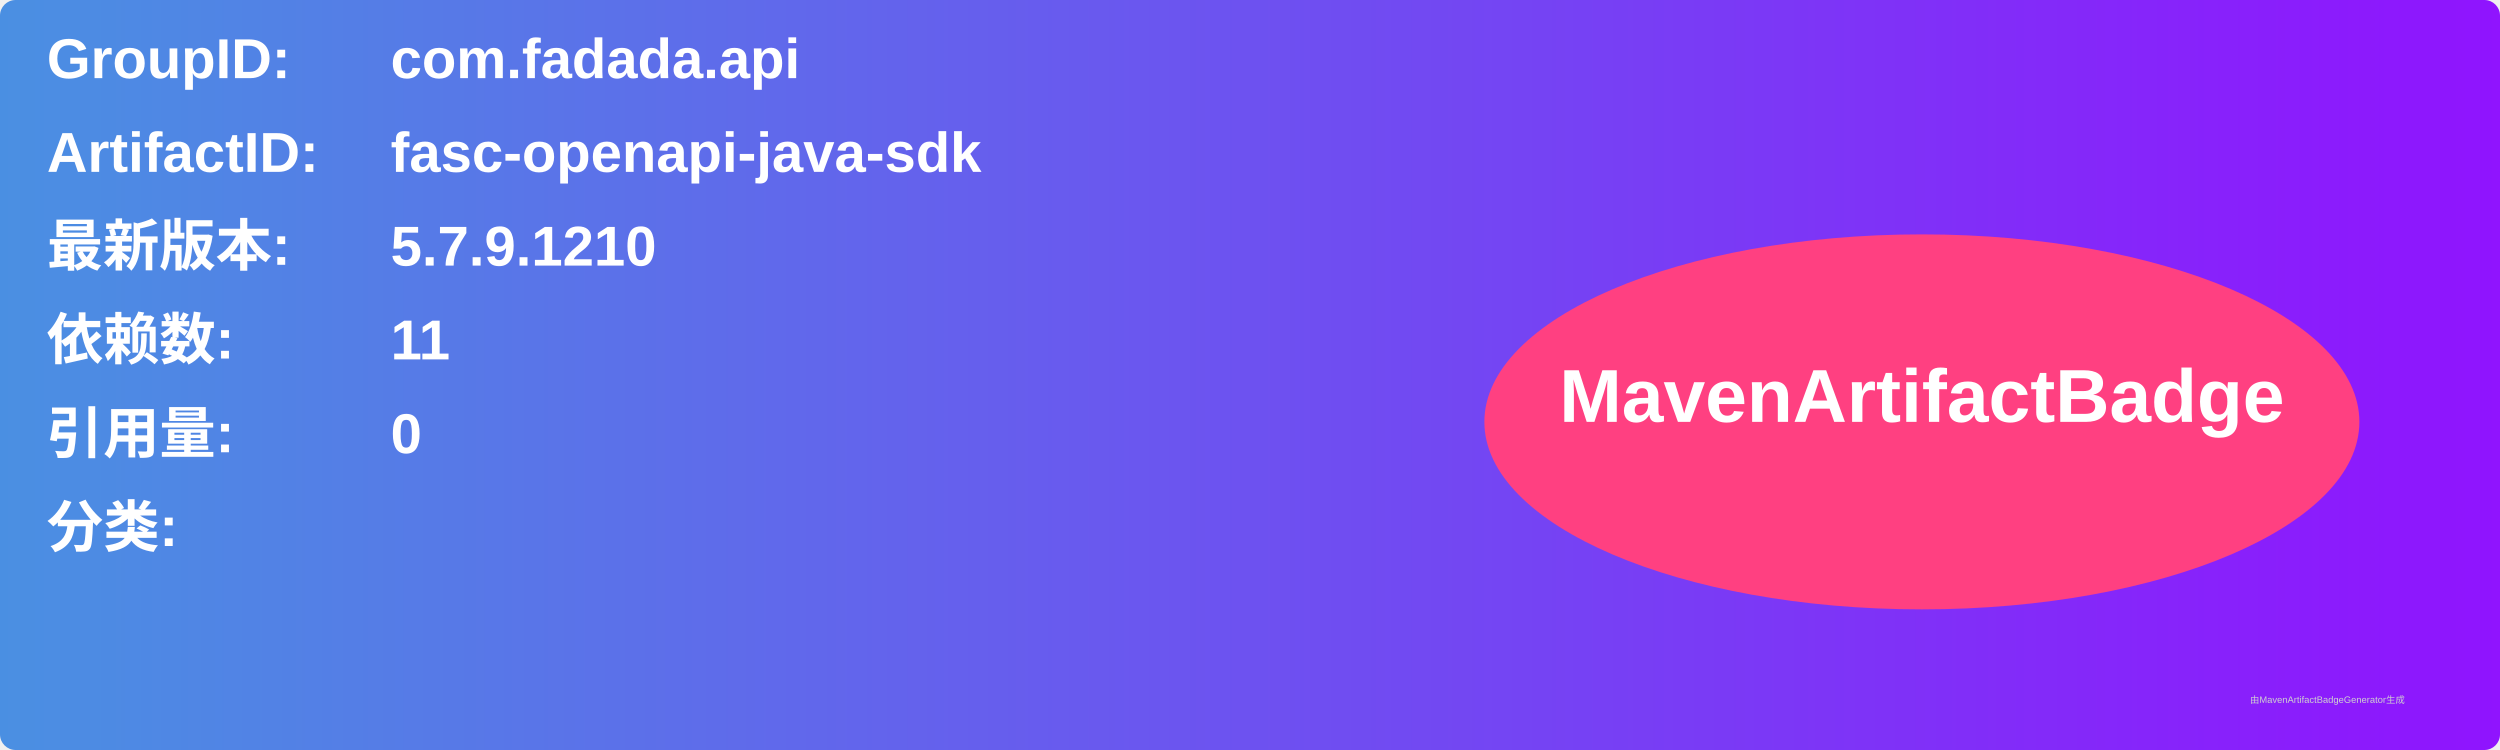
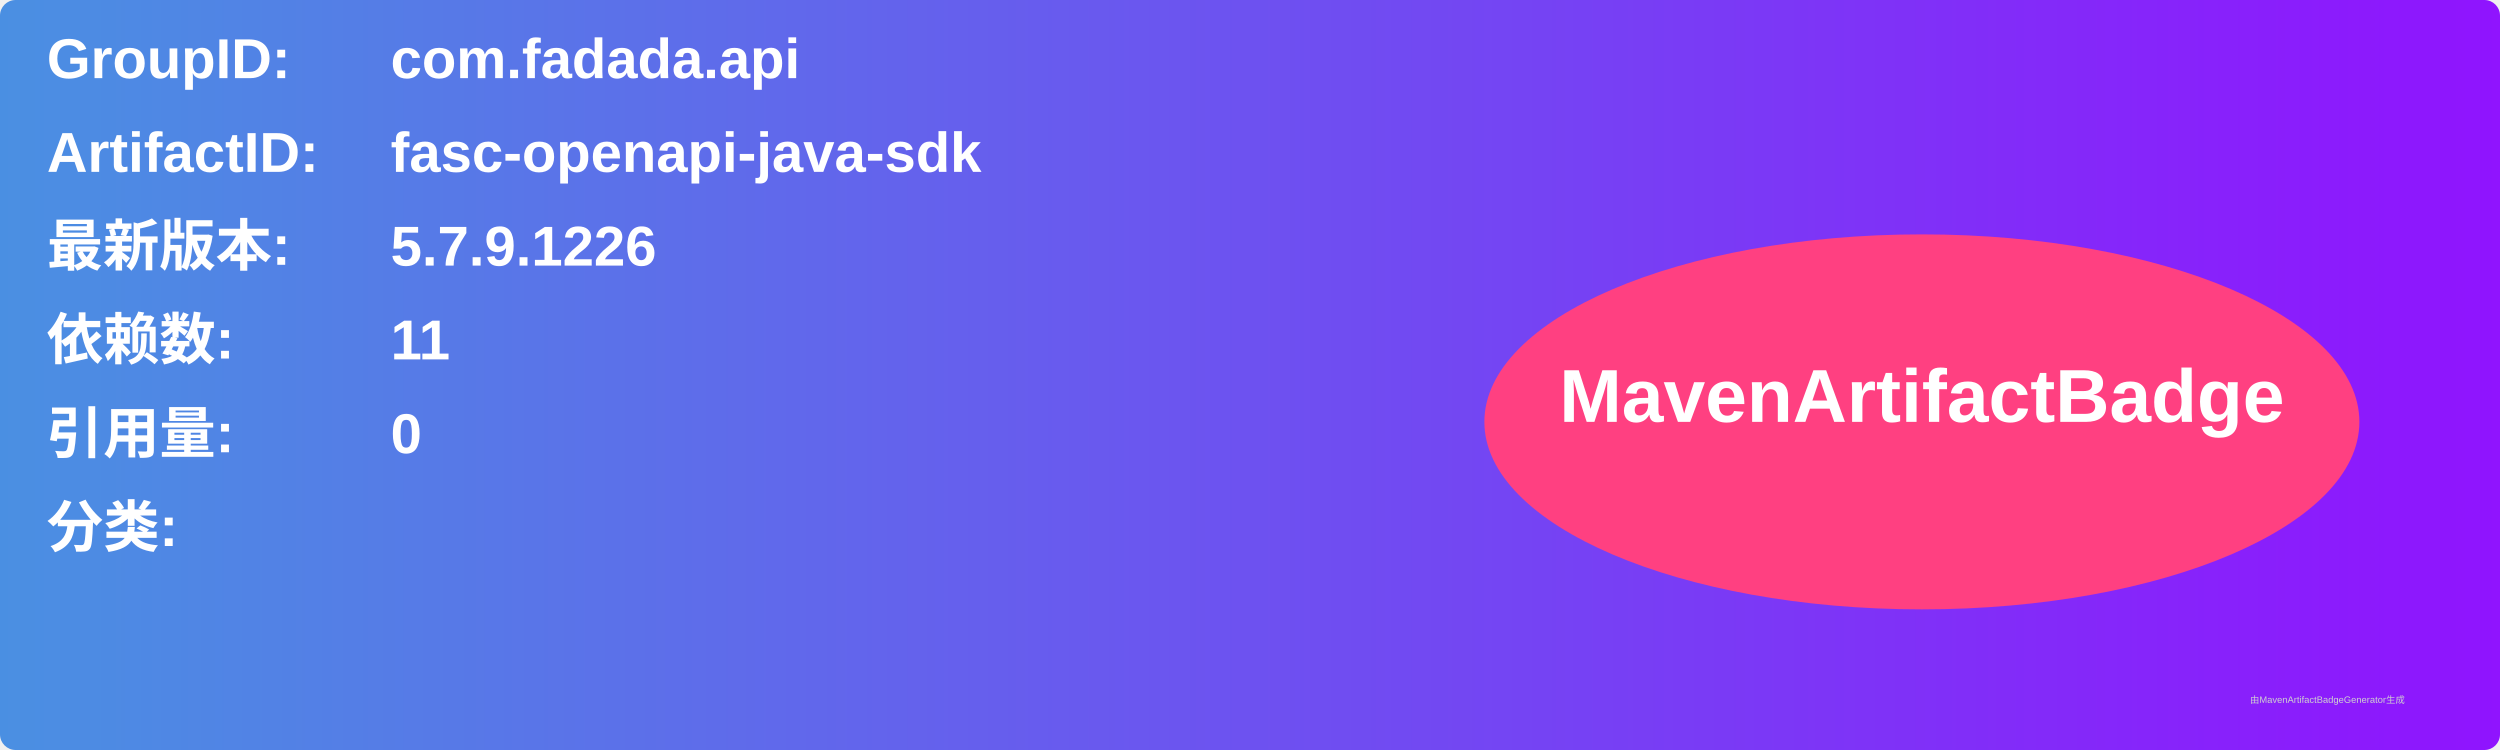
<svg xmlns="http://www.w3.org/2000/svg" width="800" height="240" viewBox="0 0 800 240">
  <linearGradient id="grad" x1="0%" y1="0%" x2="100%" y2="0%">
    <stop offset="0%" stop-color="#4a90e2" />
    <stop offset="100%" stop-color="#9013fe" />
  </linearGradient>
  <rect width="100%" height="100%" rx="5" ry="5" fill="url(#grad)" />
  <g transform="translate(15, 15)">
    <text x="0" y="10" font-family="Arial" font-size="18" fill="white" font-weight="bold" width="260">GroupID:</text>
    <text x="110" y="10" font-family="Arial" font-size="18" fill="white" font-weight="bold" width="460">com.fadada.api</text>
    <text x="0" y="40" font-family="Arial" font-size="18" fill="white" font-weight="bold" width="260">ArtifactID:</text>
    <text x="110" y="40" font-family="Arial" font-size="18" fill="white" font-weight="bold" width="460">fasc-openapi-java-sdk</text>
    <text x="0" y="70" font-family="Arial" font-size="18" fill="white" font-weight="bold">最新版本:</text>
    <text x="110" y="70" font-family="Arial" font-size="18" fill="white" font-weight="bold">
-       <tspan font-weight="bold">5.7.9.1210</tspan>
+       <tspan font-weight="bold">5.7.9.1226</tspan>
    </text>
    <text x="0" y="100" font-family="Arial" font-size="18" fill="white" font-weight="bold">依赖数: </text>
    <text x="110" y="100" font-family="Arial" font-size="18" fill="white">
      <tspan font-weight="bold">11</tspan>
    </text>
    <text x="0" y="130" font-family="Arial" font-size="18" fill="white" font-weight="bold">引用量: </text>
    <text x="110" y="130" font-family="Arial" font-size="18" fill="white">
      <tspan font-weight="bold">0</tspan>
    </text>
    <text x="0" y="160" font-family="Arial" font-size="18" fill="white" font-weight="bold">分类:</text>
    <text x="10" y="190" font-family="Arial" font-size="10" fill="white">
      <tspan font-weight="bold" />
    </text>
    <ellipse cx="600" cy="120" rx="140" ry="60" fill="#ff4081" />
    <text x="600" y="120" text-anchor="middle" font-family="Arial" font-size="24" fill="white" font-weight="bold">MavenArtifactBadge</text>
  </g>
  <text x="720" y="225" font-family="Arial" font-size="3" fill="#d0d0d0">由MavenArtifactBadgeGenerator生成</text>
</svg>
